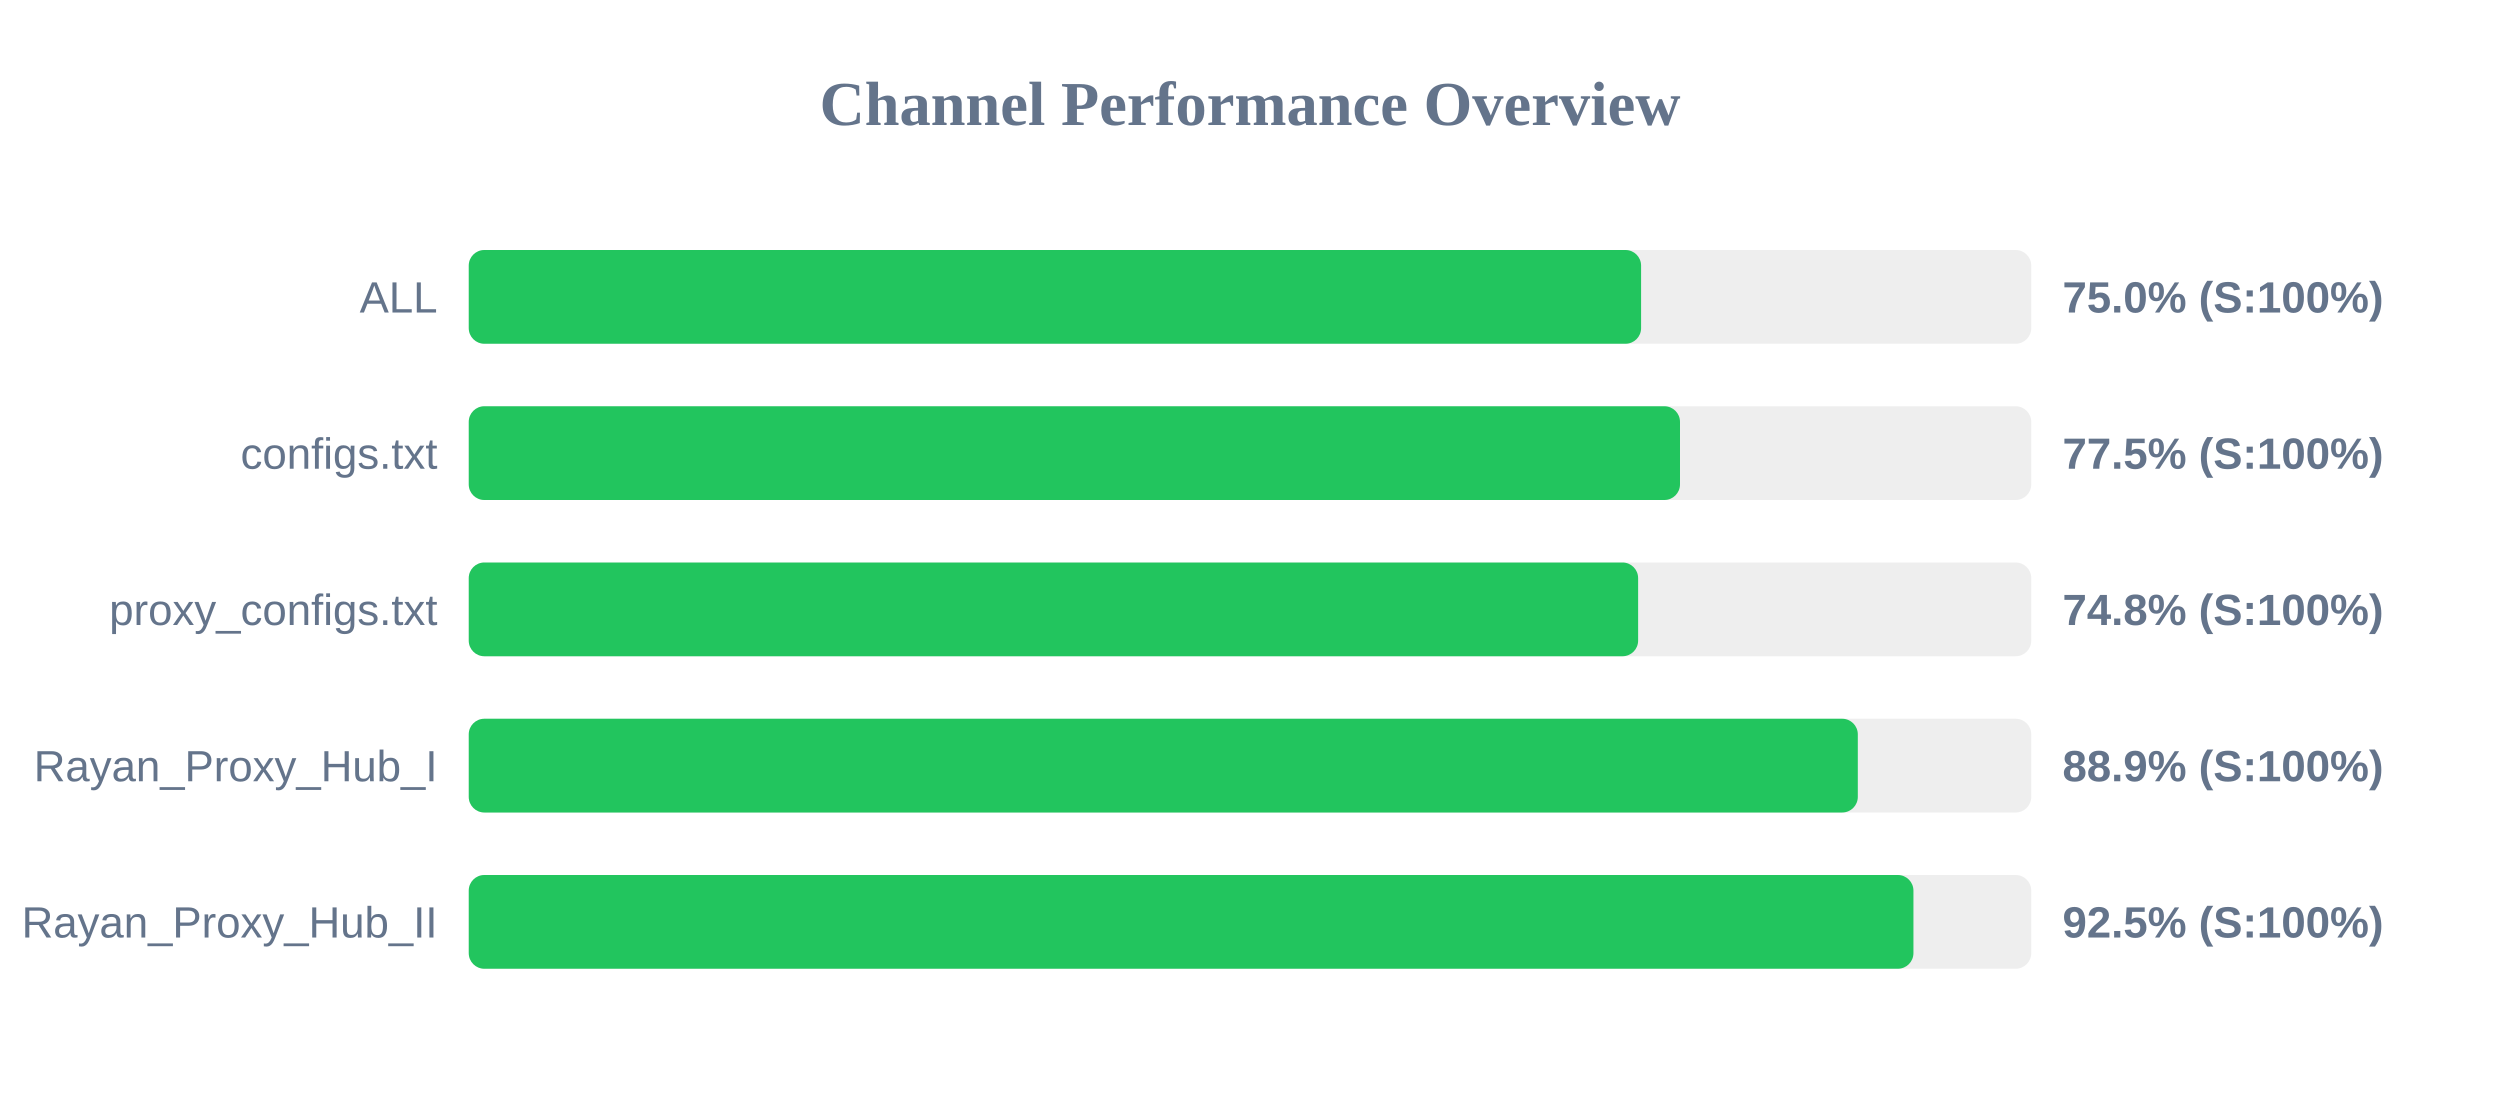
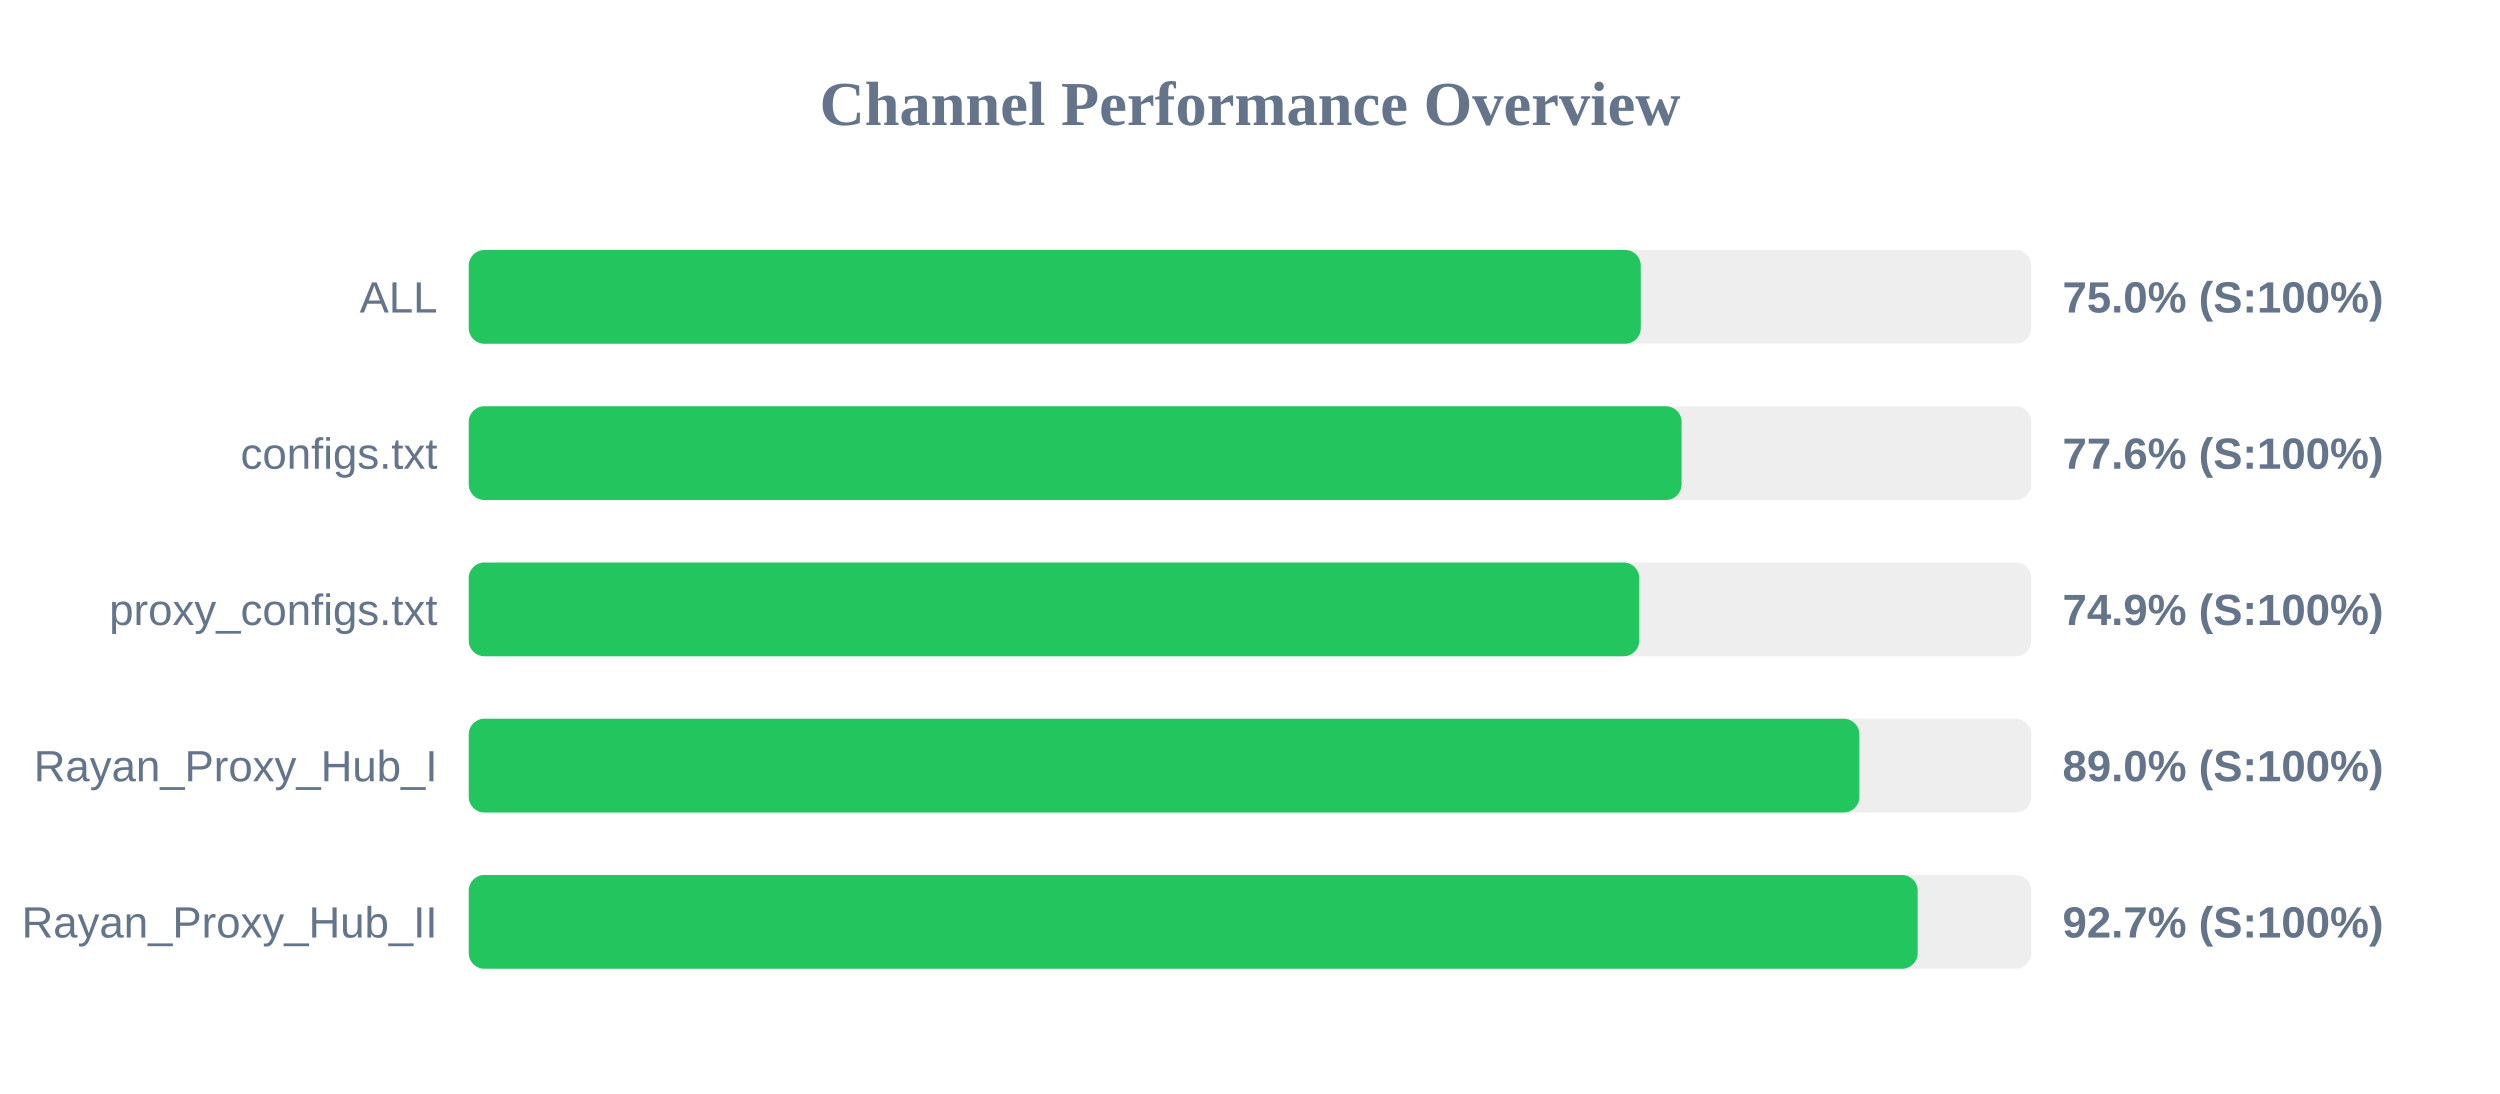
<svg xmlns="http://www.w3.org/2000/svg" width="800" height="350" version="1.1">
  <style>
        .row { font: 14px Arial; fill: #64748b; }
        .score { font: bold 14px Arial; fill: #64748b; }
    </style>
  <text x="400" y="40" text-anchor="middle" font-size="20px" font-weight="bold" fill="#64748b">Channel Performance Overview</text>
  <rect x="150" y="80" width="500" height="30" fill="#eee" rx="5" />
-   <rect x="150" y="80" width="375.15" height="30" fill="#22c55e" rx="5" />
+   <rect x="150" y="80" width="375.05" height="30" fill="#22c55e" rx="5" />
  <text x="140" y="100" text-anchor="end" class="row">ALL</text>
  <text x="660" y="100" text-anchor="start" class="score">75.0% (S:100%)</text>
  <rect x="150" y="130" width="500" height="30" fill="#eee" rx="5" />
-   <rect x="150" y="130" width="387.6" height="30" fill="#22c55e" rx="5" />
+   <rect x="150" y="130" width="388.1" height="30" fill="#22c55e" rx="5" />
  <text x="140" y="150" text-anchor="end" class="row">configs.txt</text>
-   <text x="660" y="150" text-anchor="start" class="score">77.5% (S:100%)</text>
+   <text x="660" y="150" text-anchor="start" class="score">77.6% (S:100%)</text>
  <rect x="150" y="180" width="500" height="30" fill="#eee" rx="5" />
-   <rect x="150" y="180" width="374.2" height="30" fill="#22c55e" rx="5" />
+   <rect x="150" y="180" width="374.55" height="30" fill="#22c55e" rx="5" />
  <text x="140" y="200" text-anchor="end" class="row">proxy_configs.txt</text>
-   <text x="660" y="200" text-anchor="start" class="score">74.8% (S:100%)</text>
+   <text x="660" y="200" text-anchor="start" class="score">74.9% (S:100%)</text>
  <rect x="150" y="230" width="500" height="30" fill="#eee" rx="5" />
-   <rect x="150" y="230" width="444.5" height="30" fill="#22c55e" rx="5" />
+   <rect x="150" y="230" width="445.0" height="30" fill="#22c55e" rx="5" />
  <text x="140" y="250" text-anchor="end" class="row">Rayan_Proxy_Hub_I</text>
-   <text x="660" y="250" text-anchor="start" class="score">88.9% (S:100%)</text>
+   <text x="660" y="250" text-anchor="start" class="score">89.0% (S:100%)</text>
  <rect x="150" y="280" width="500" height="30" fill="#eee" rx="5" />
-   <rect x="150" y="280" width="462.3" height="30" fill="#22c55e" rx="5" />
+   <rect x="150" y="280" width="463.65" height="30" fill="#22c55e" rx="5" />
  <text x="140" y="300" text-anchor="end" class="row">Rayan_Proxy_Hub_II</text>
-   <text x="660" y="300" text-anchor="start" class="score">92.5% (S:100%)</text>
+   <text x="660" y="300" text-anchor="start" class="score">92.7% (S:100%)</text>
</svg>
